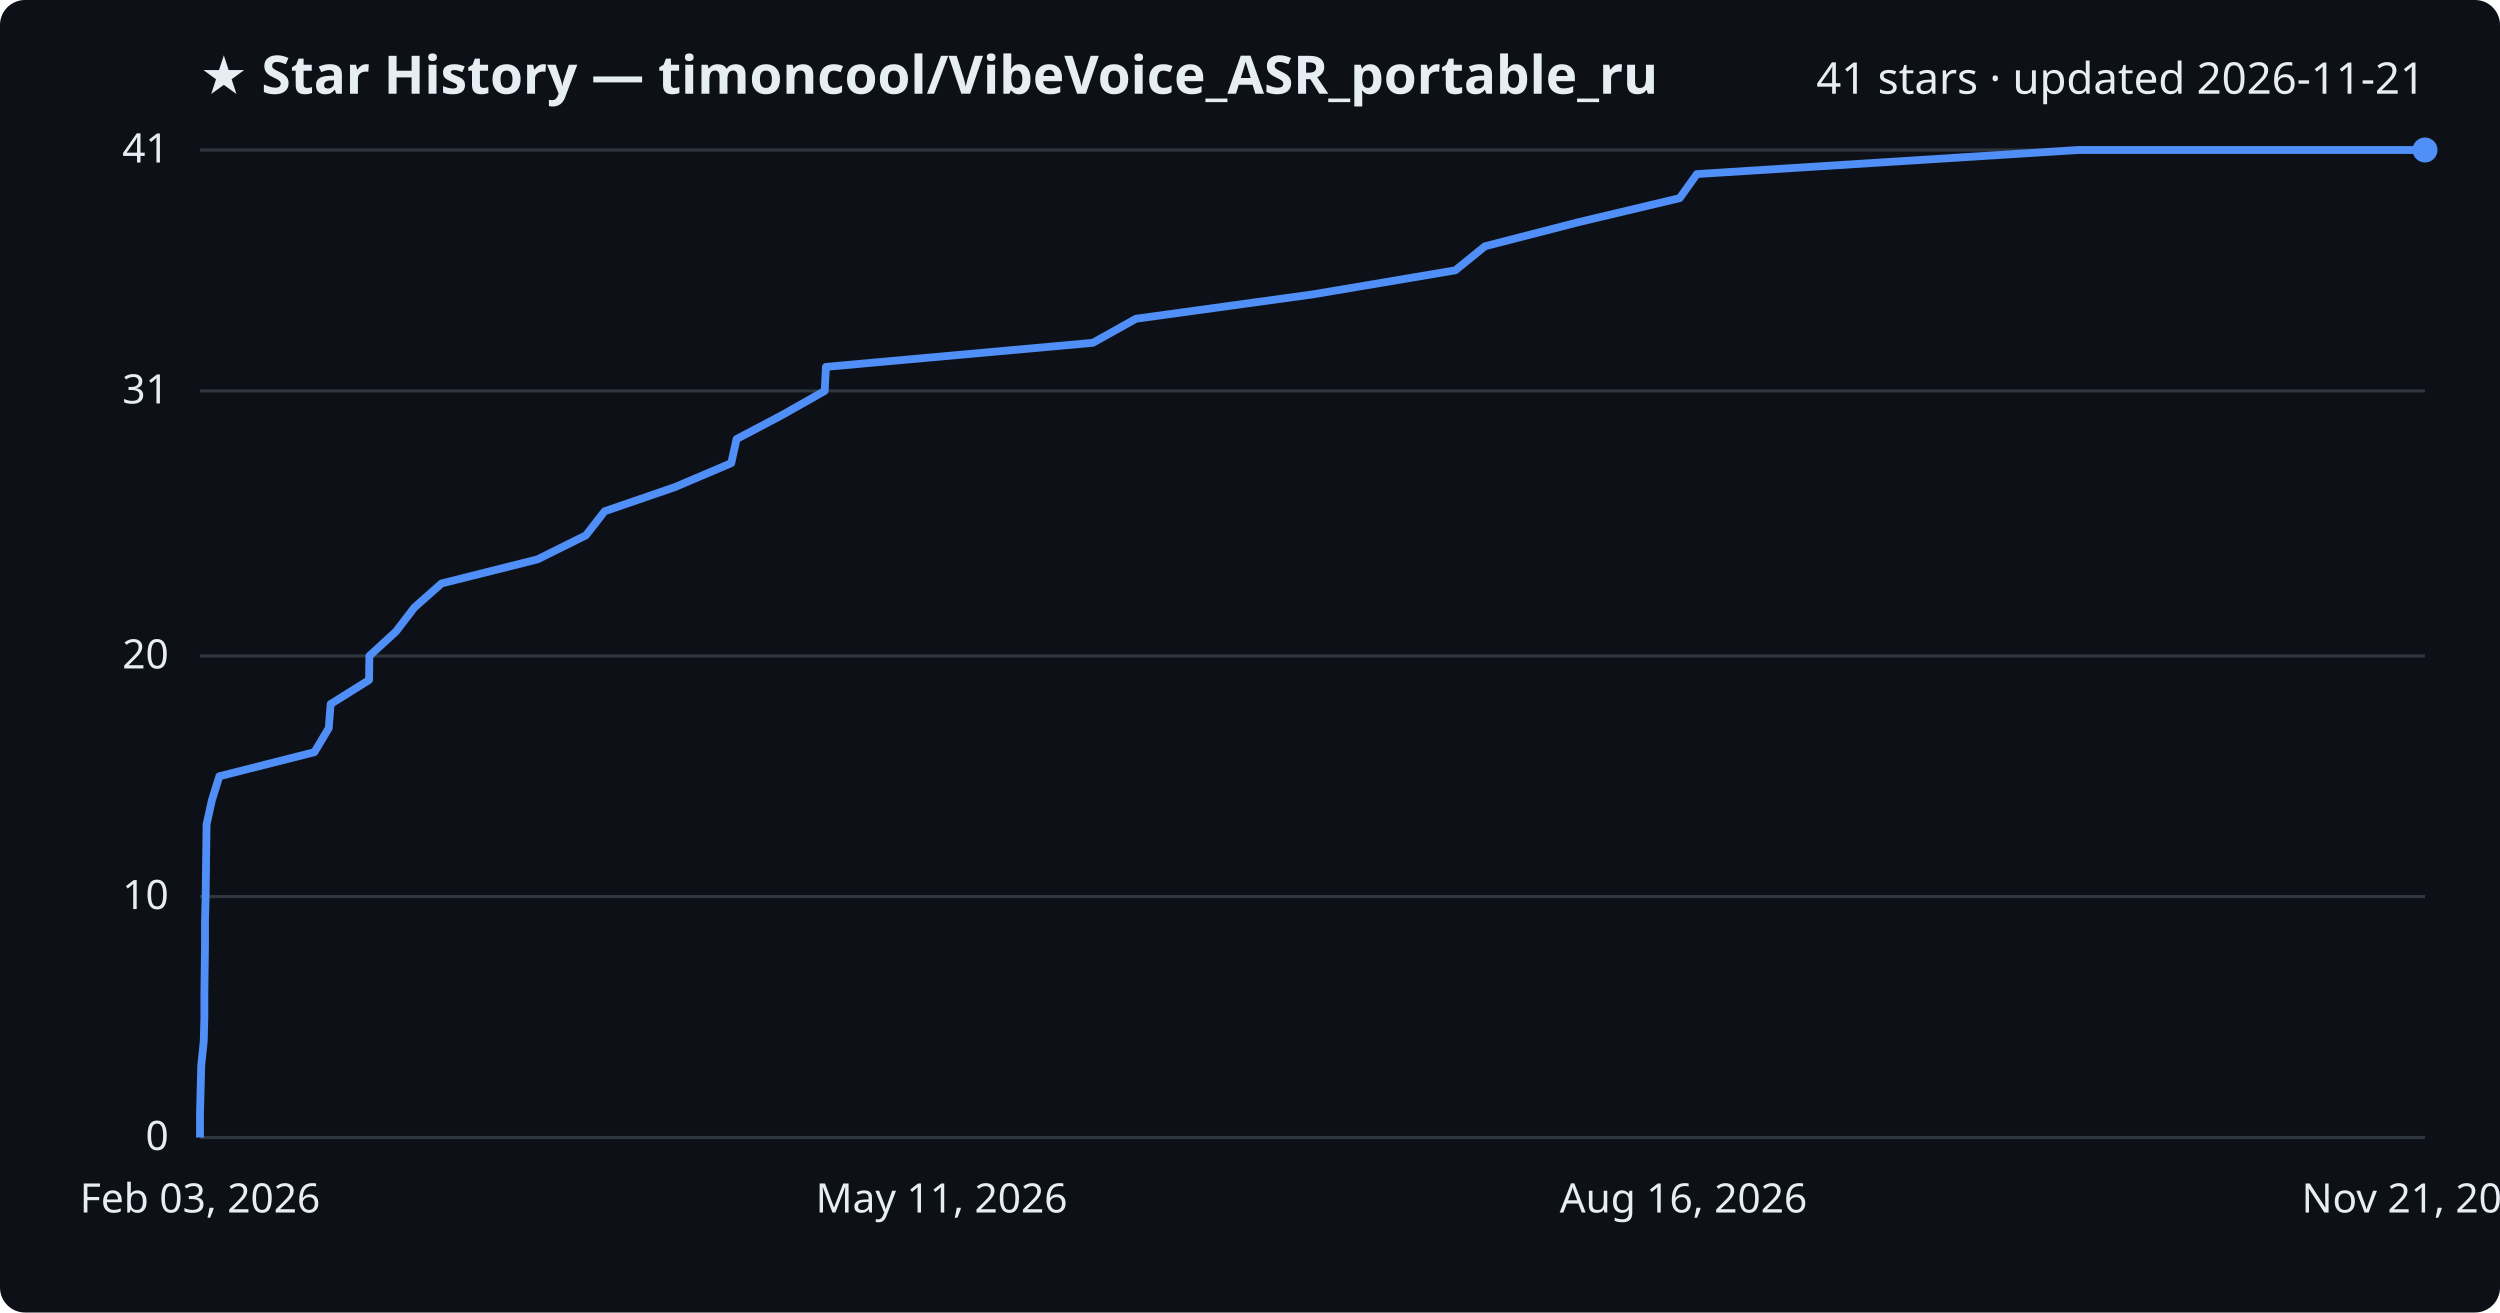
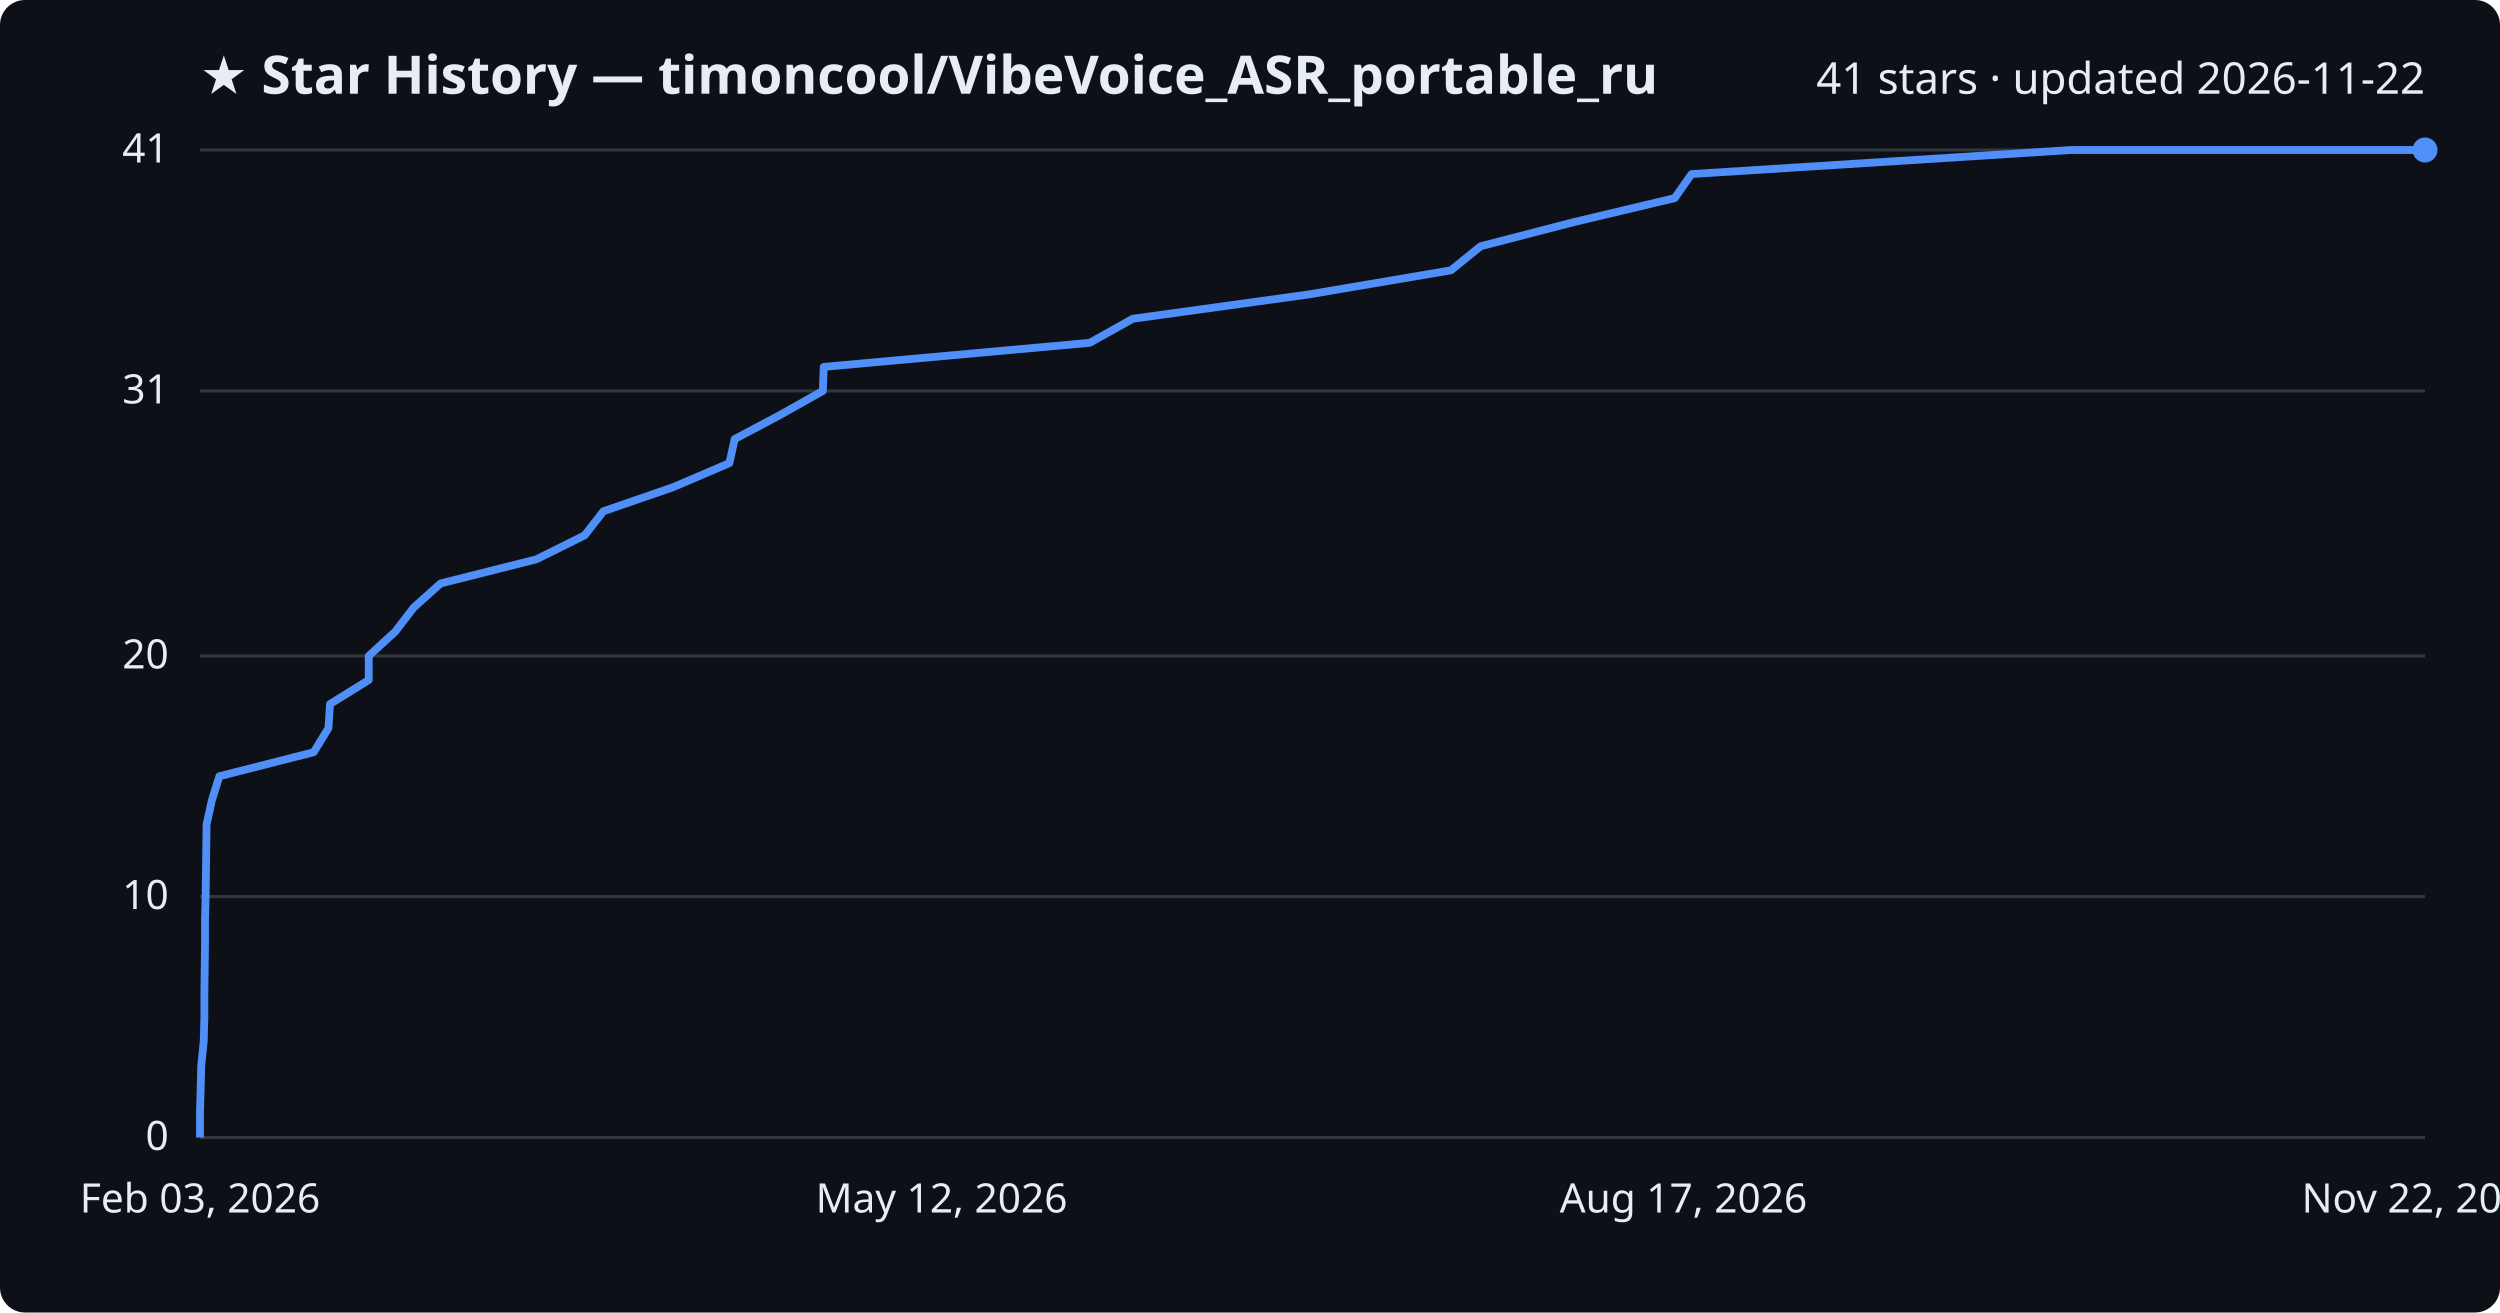
<svg xmlns="http://www.w3.org/2000/svg" viewBox="0 0 800 420" font-family="Segoe UI, sans-serif">
  <rect width="800" height="420" fill="#0d1117" rx="8" />
  <text x="64" y="30" fill="#e6edf3" font-size="17" font-weight="700">★ Star History — timoncool/VibeVoice_ASR_portable_ru</text>
-   <text x="776" y="30" fill="#e6edf3" font-size="14" text-anchor="end">41 stars · updated 2026-11-21</text>
+   <text x="776" y="30" fill="#e6edf3" font-size="14" text-anchor="end">41 stars · updated 2026-11-22</text>
  <line x1="64" y1="364.0" x2="776" y2="364.0" stroke="#30363d" stroke-width="1" />
  <text x="54" y="368.0" fill="#e6edf3" font-size="13" text-anchor="end">0</text>
  <line x1="64" y1="286.9" x2="776" y2="286.9" stroke="#30363d" stroke-width="1" />
  <text x="54" y="290.9" fill="#e6edf3" font-size="13" text-anchor="end">10</text>
  <line x1="64" y1="209.9" x2="776" y2="209.9" stroke="#30363d" stroke-width="1" />
  <text x="54" y="213.9" fill="#e6edf3" font-size="13" text-anchor="end">20</text>
  <line x1="64" y1="125.1" x2="776" y2="125.1" stroke="#30363d" stroke-width="1" />
  <text x="54" y="129.1" fill="#e6edf3" font-size="13" text-anchor="end">31</text>
  <line x1="64" y1="48.0" x2="776" y2="48.0" stroke="#30363d" stroke-width="1" />
  <text x="54" y="52.0" fill="#e6edf3" font-size="13" text-anchor="end">41</text>
-   <path d="M64.0,364.0 L64.0,356.3 L64.2,348.6 L64.4,340.9 L65.2,333.2 L65.4,325.5 L65.4,317.8 L65.5,310.0 L65.6,302.3 L65.6,294.6 L65.8,286.9 L65.9,279.2 L66.0,271.5 L66.1,263.8 L67.8,256.1 L70.2,248.4 L100.6,240.7 L105.2,233.0 L105.8,225.3 L118.1,217.6 L118.2,209.9 L126.7,202.1 L132.6,194.4 L141.3,186.7 L172.0,179.0 L187.5,171.3 L193.5,163.6 L215.9,155.9 L234.0,148.2 L235.7,140.5 L250.3,132.8 L263.9,125.1 L264.3,117.4 L349.7,109.7 L363.5,102.0 L420.1,94.2 L465.7,86.5 L475.2,78.8 L505.1,71.1 L537.5,63.4 L543.0,55.7 L664.9,48.0 L776.0,48.0" fill="none" stroke="#4f8ff7" stroke-width="2.5" stroke-linejoin="round" />
+   <path d="M64.0,364.0 L64.0,356.3 L64.2,348.6 L64.4,340.9 L65.2,333.2 L65.4,325.5 L65.4,317.8 L65.5,310.0 L65.6,302.3 L65.6,294.6 L65.8,286.9 L65.9,279.2 L66.0,271.5 L66.1,263.8 L67.8,256.1 L70.2,248.4 L100.4,240.7 L105.1,233.0 L105.6,225.3 L118.0,217.6 L118.0,209.9 L126.5,202.1 L132.4,194.4 L141.0,186.7 L171.6,179.0 L187.1,171.3 L193.1,163.6 L215.4,155.9 L233.4,148.2 L235.1,140.5 L249.6,132.8 L263.3,125.1 L263.6,117.4 L348.7,109.7 L362.5,102.0 L418.9,94.2 L464.3,86.5 L473.8,78.8 L503.5,71.1 L535.9,63.4 L541.3,55.7 L662.8,48.0 L776.0,48.0" fill="none" stroke="#4f8ff7" stroke-width="2.5" stroke-linejoin="round" />
  <circle cx="776.0" cy="48.0" r="4" fill="#4f8ff7" />
  <text x="64.0" y="388" fill="#e6edf3" font-size="13" text-anchor="middle">Feb 03, 2026</text>
-   <text x="301.3" y="388" fill="#e6edf3" font-size="13" text-anchor="middle">May 11, 2026</text>
-   <text x="538.7" y="388" fill="#e6edf3" font-size="13" text-anchor="middle">Aug 16, 2026</text>
-   <text x="776.0" y="388" fill="#e6edf3" font-size="13" text-anchor="middle">Nov 21, 2026</text>
+   <text x="301.3" y="388" fill="#e6edf3" font-size="13" text-anchor="middle">May 12, 2026</text>
+   <text x="538.7" y="388" fill="#e6edf3" font-size="13" text-anchor="middle">Aug 17, 2026</text>
+   <text x="776.0" y="388" fill="#e6edf3" font-size="13" text-anchor="middle">Nov 22, 2026</text>
</svg>
